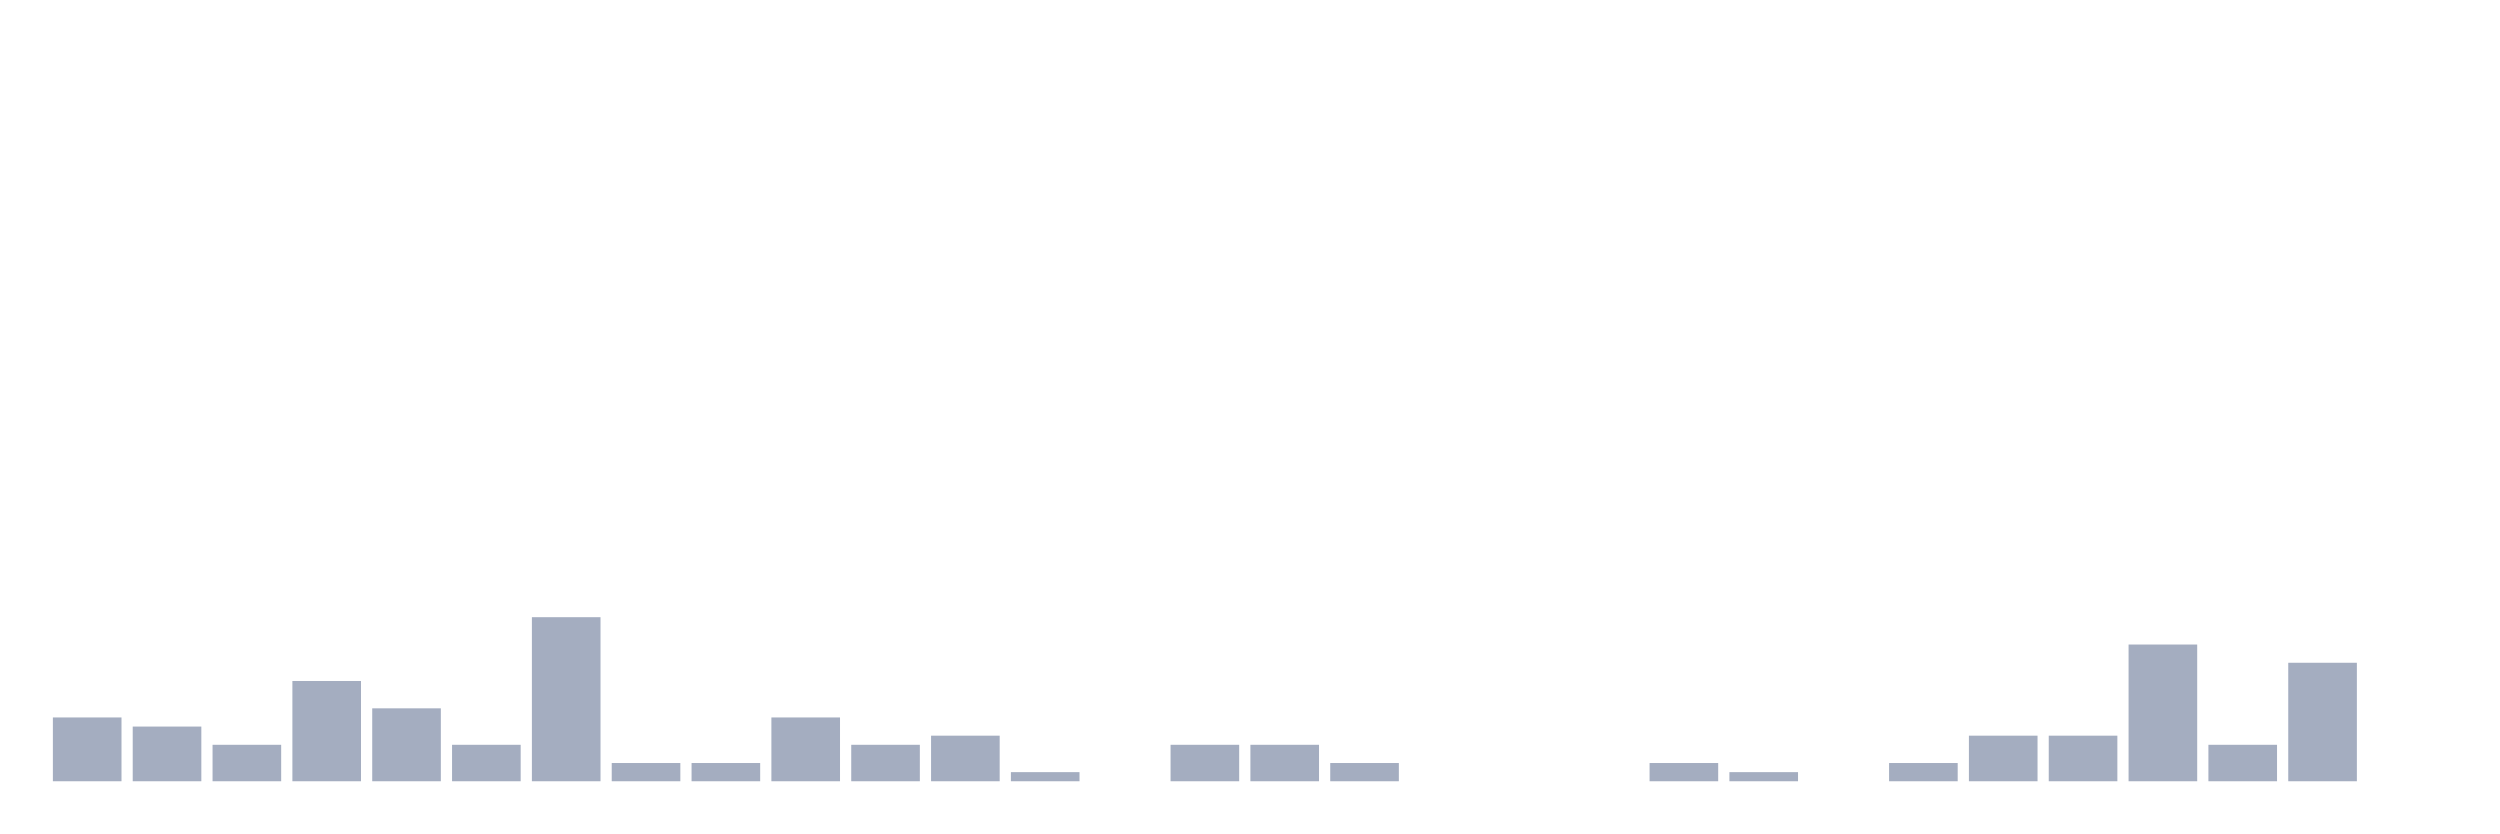
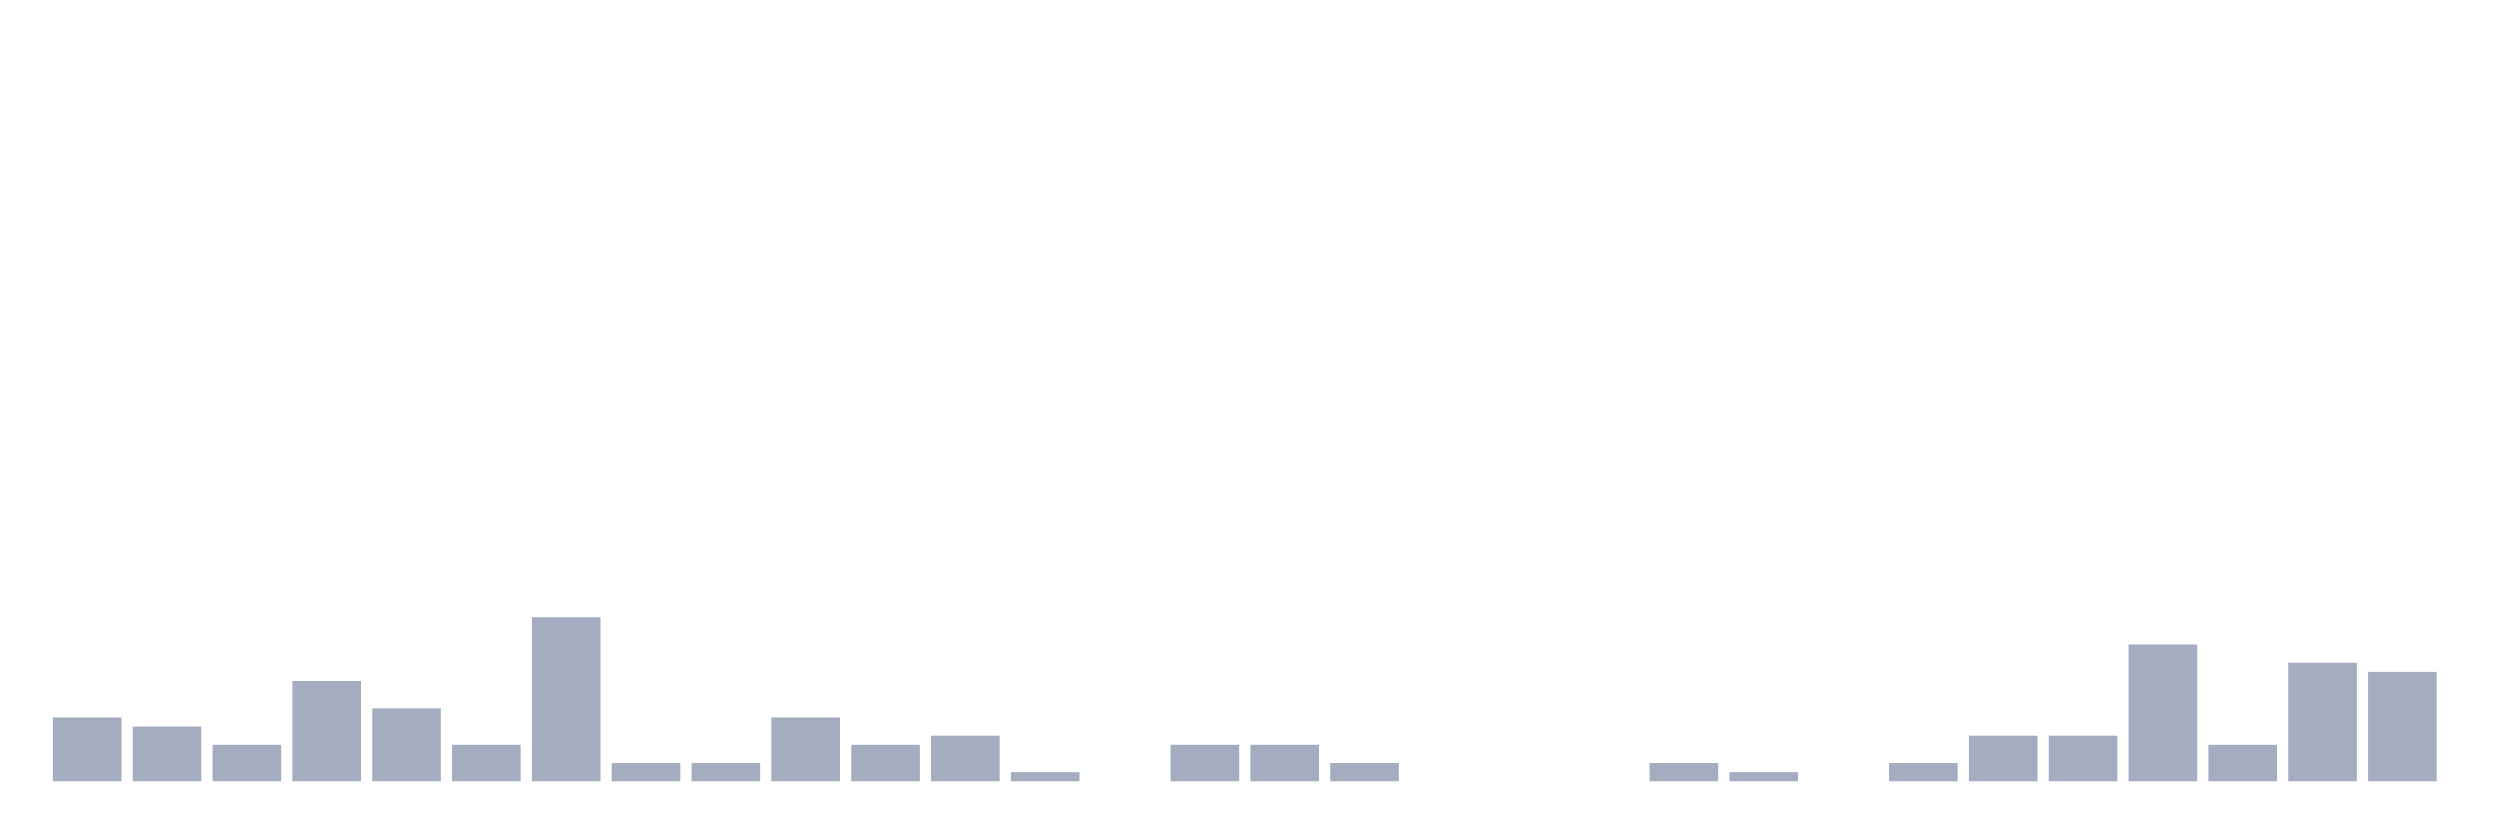
<svg xmlns="http://www.w3.org/2000/svg" viewBox="0 0 480 160">
  <g transform="translate(10,10)">
    <rect class="bar" x="0.153" width="13.175" y="127.75" height="12.25" fill="rgb(164,173,192)" />
    <rect class="bar" x="15.482" width="13.175" y="129.5" height="10.5" fill="rgb(164,173,192)" />
    <rect class="bar" x="30.81" width="13.175" y="133" height="7" fill="rgb(164,173,192)" />
    <rect class="bar" x="46.138" width="13.175" y="120.75" height="19.25" fill="rgb(164,173,192)" />
    <rect class="bar" x="61.466" width="13.175" y="126" height="14" fill="rgb(164,173,192)" />
    <rect class="bar" x="76.794" width="13.175" y="133" height="7" fill="rgb(164,173,192)" />
    <rect class="bar" x="92.123" width="13.175" y="108.5" height="31.5" fill="rgb(164,173,192)" />
    <rect class="bar" x="107.451" width="13.175" y="136.5" height="3.5" fill="rgb(164,173,192)" />
    <rect class="bar" x="122.779" width="13.175" y="136.5" height="3.5" fill="rgb(164,173,192)" />
    <rect class="bar" x="138.107" width="13.175" y="127.75" height="12.25" fill="rgb(164,173,192)" />
    <rect class="bar" x="153.436" width="13.175" y="133" height="7" fill="rgb(164,173,192)" />
    <rect class="bar" x="168.764" width="13.175" y="131.25" height="8.75" fill="rgb(164,173,192)" />
    <rect class="bar" x="184.092" width="13.175" y="138.25" height="1.75" fill="rgb(164,173,192)" />
    <rect class="bar" x="199.42" width="13.175" y="140" height="0" fill="rgb(164,173,192)" />
    <rect class="bar" x="214.748" width="13.175" y="133" height="7" fill="rgb(164,173,192)" />
    <rect class="bar" x="230.077" width="13.175" y="133" height="7" fill="rgb(164,173,192)" />
    <rect class="bar" x="245.405" width="13.175" y="136.5" height="3.5" fill="rgb(164,173,192)" />
    <rect class="bar" x="260.733" width="13.175" y="140" height="0" fill="rgb(164,173,192)" />
    <rect class="bar" x="276.061" width="13.175" y="140" height="0" fill="rgb(164,173,192)" />
    <rect class="bar" x="291.39" width="13.175" y="140" height="0" fill="rgb(164,173,192)" />
    <rect class="bar" x="306.718" width="13.175" y="136.5" height="3.5" fill="rgb(164,173,192)" />
    <rect class="bar" x="322.046" width="13.175" y="138.25" height="1.75" fill="rgb(164,173,192)" />
    <rect class="bar" x="337.374" width="13.175" y="140" height="0" fill="rgb(164,173,192)" />
    <rect class="bar" x="352.702" width="13.175" y="136.5" height="3.5" fill="rgb(164,173,192)" />
    <rect class="bar" x="368.031" width="13.175" y="131.25" height="8.75" fill="rgb(164,173,192)" />
    <rect class="bar" x="383.359" width="13.175" y="131.25" height="8.75" fill="rgb(164,173,192)" />
    <rect class="bar" x="398.687" width="13.175" y="113.75" height="26.25" fill="rgb(164,173,192)" />
    <rect class="bar" x="414.015" width="13.175" y="133" height="7" fill="rgb(164,173,192)" />
    <rect class="bar" x="429.344" width="13.175" y="117.25" height="22.75" fill="rgb(164,173,192)" />
-     <rect class="bar" x="444.672" width="13.175" y="140" height="0" fill="rgb(164,173,192)" />
+     <rect class="bar" x="444.672" width="13.175" y="119" height="21" fill="rgb(164,173,192)" />
  </g>
</svg>
